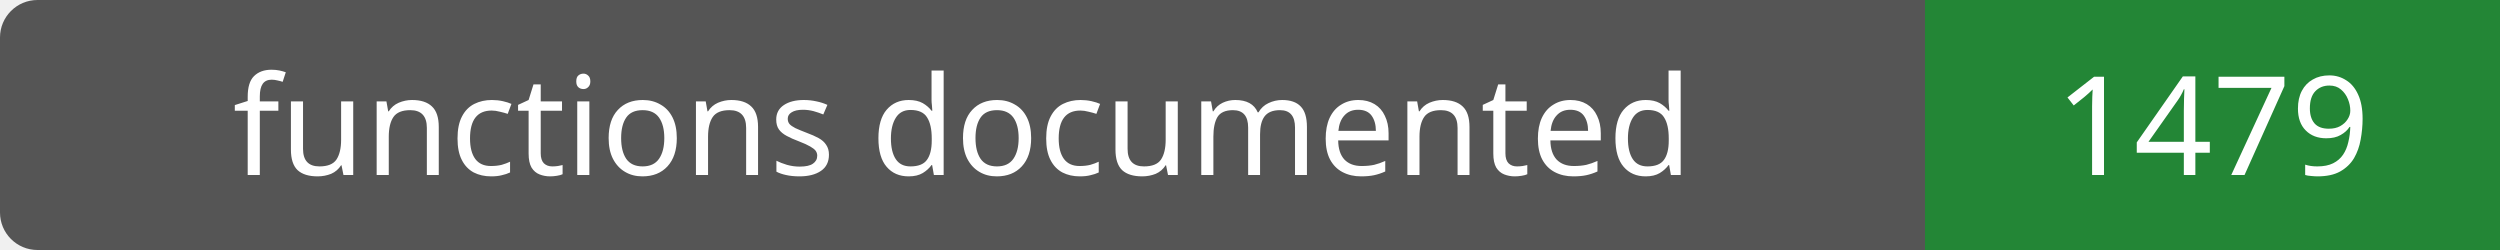
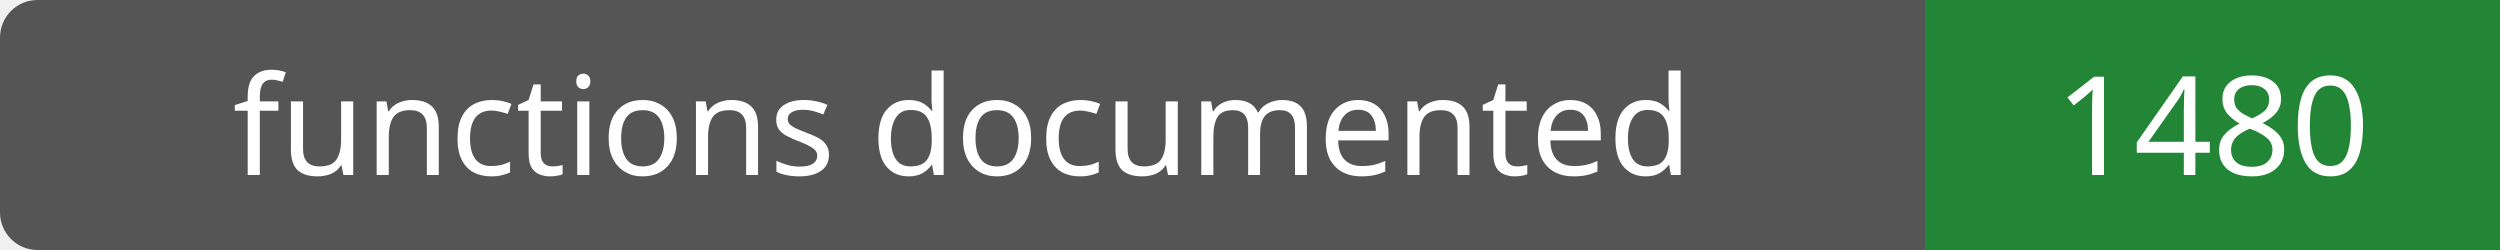
- <svg xmlns="http://www.w3.org/2000/svg" width="200" height="20" role="img" aria-label="functions documented: 1479">
+ <svg xmlns="http://www.w3.org/2000/svg" width="200" height="20" role="img" aria-label="functions documented: 1480">
  <rect width="200" height="20" rx="3" fill="#555" />
  <path fill="#238636" d="M154 0h46v20H154z" />
  <g fill="#fff" text-anchor="middle" font-family="Verdana,sans-serif" font-size="11">
    <text x="77.0" y="14">functions documented</text>
-     <text x="177.0" y="14">1479</text>
+     <text x="177.0" y="14">1480</text>
  </g>
</svg>
